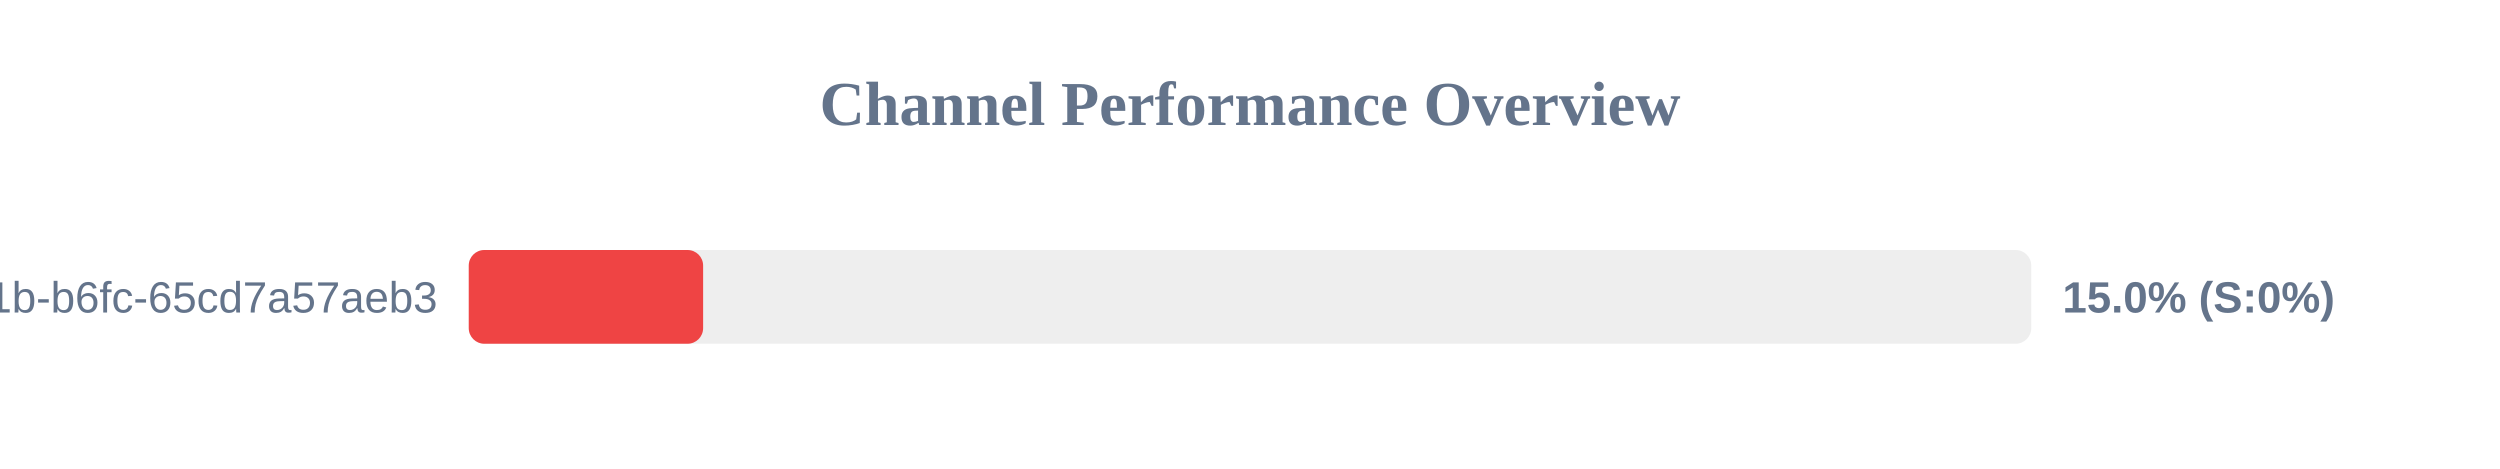
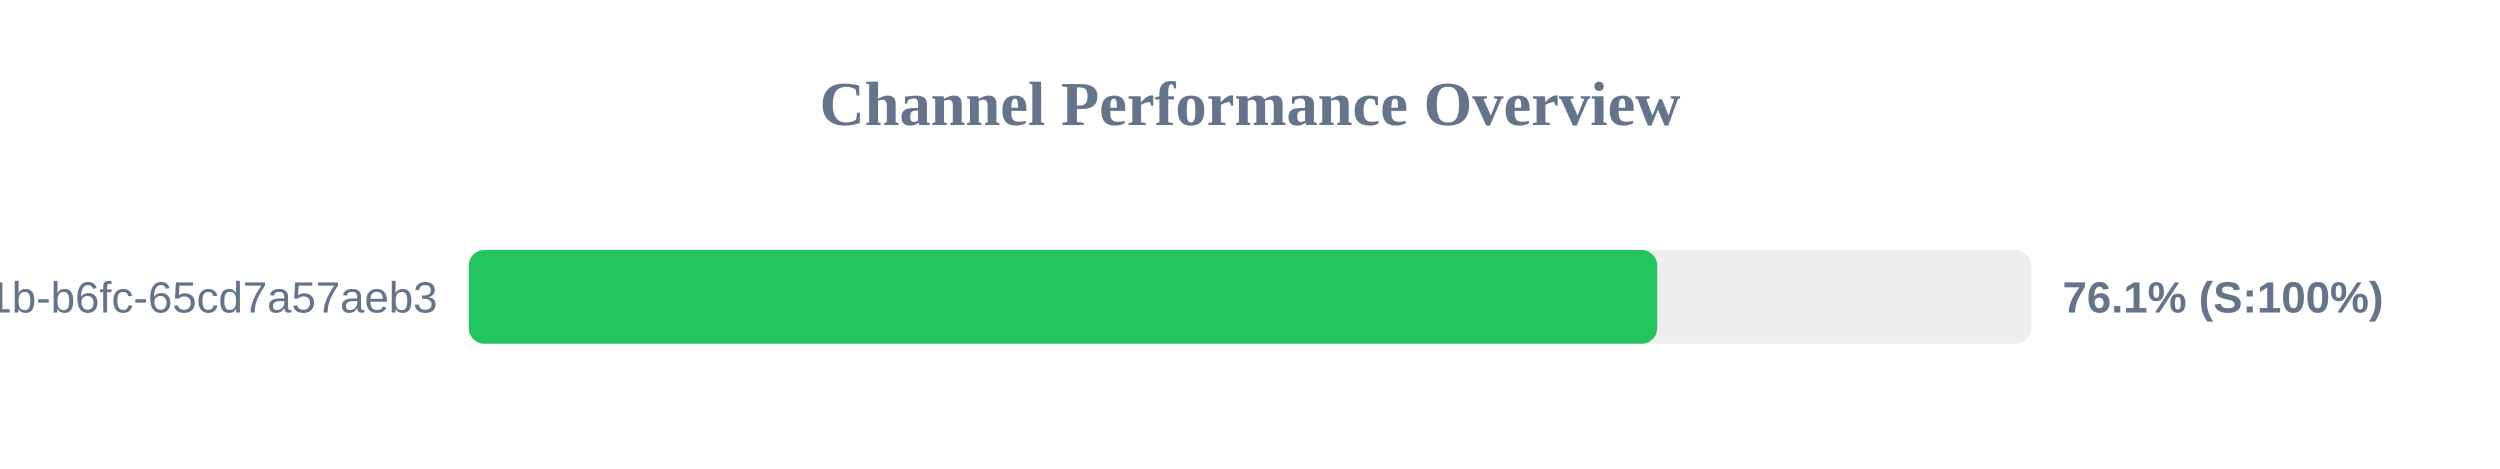
<svg xmlns="http://www.w3.org/2000/svg" width="800" height="150" version="1.1">
  <style>
        .row { font: 14px Arial; fill: #64748b; }
        .score { font: bold 14px Arial; fill: #64748b; }
    </style>
  <text x="400" y="40" text-anchor="middle" font-size="20px" font-weight="bold" fill="#64748b">Channel Performance Overview</text>
  <rect x="150" y="80" width="500" height="30" fill="#eee" rx="5" />
-   <rect x="150" y="80" width="75.0" height="30" fill="#ef4444" rx="5" />
+   <rect x="150" y="80" width="380.3" height="30" fill="#22c55e" rx="5" />
  <text x="140" y="100" text-anchor="end" class="row">?uuid=9c859345-959f-491b-b6fc-65cd7a57aeb3</text>
-   <text x="660" y="100" text-anchor="start" class="score">15.0% (S:0%)</text>
+   <text x="660" y="100" text-anchor="start" class="score">76.1% (S:100%)</text>
</svg>
